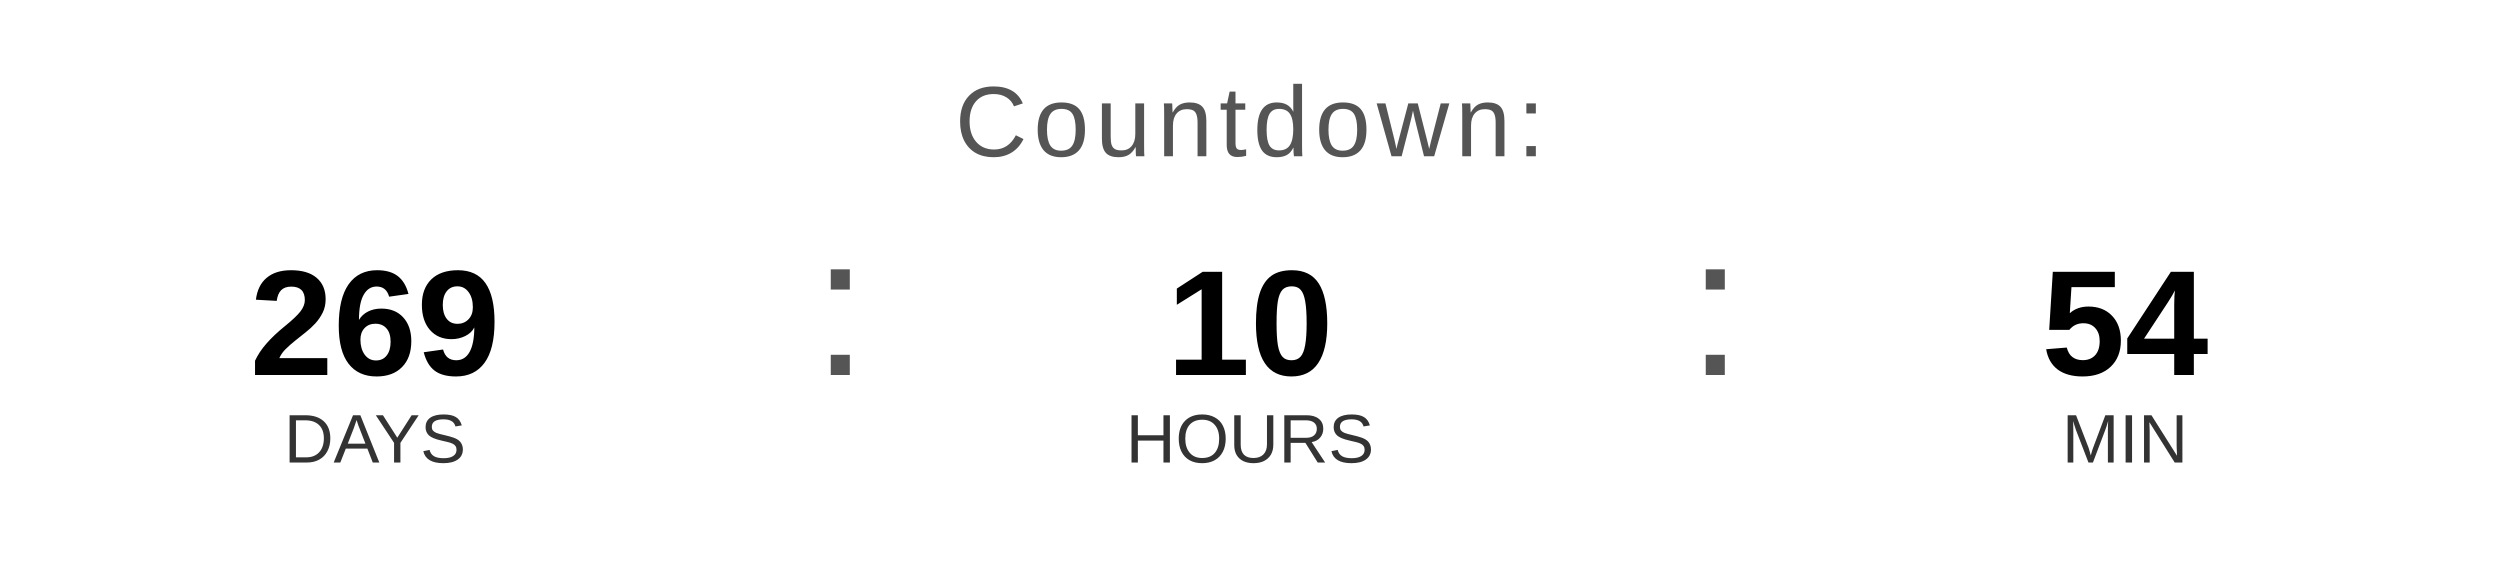
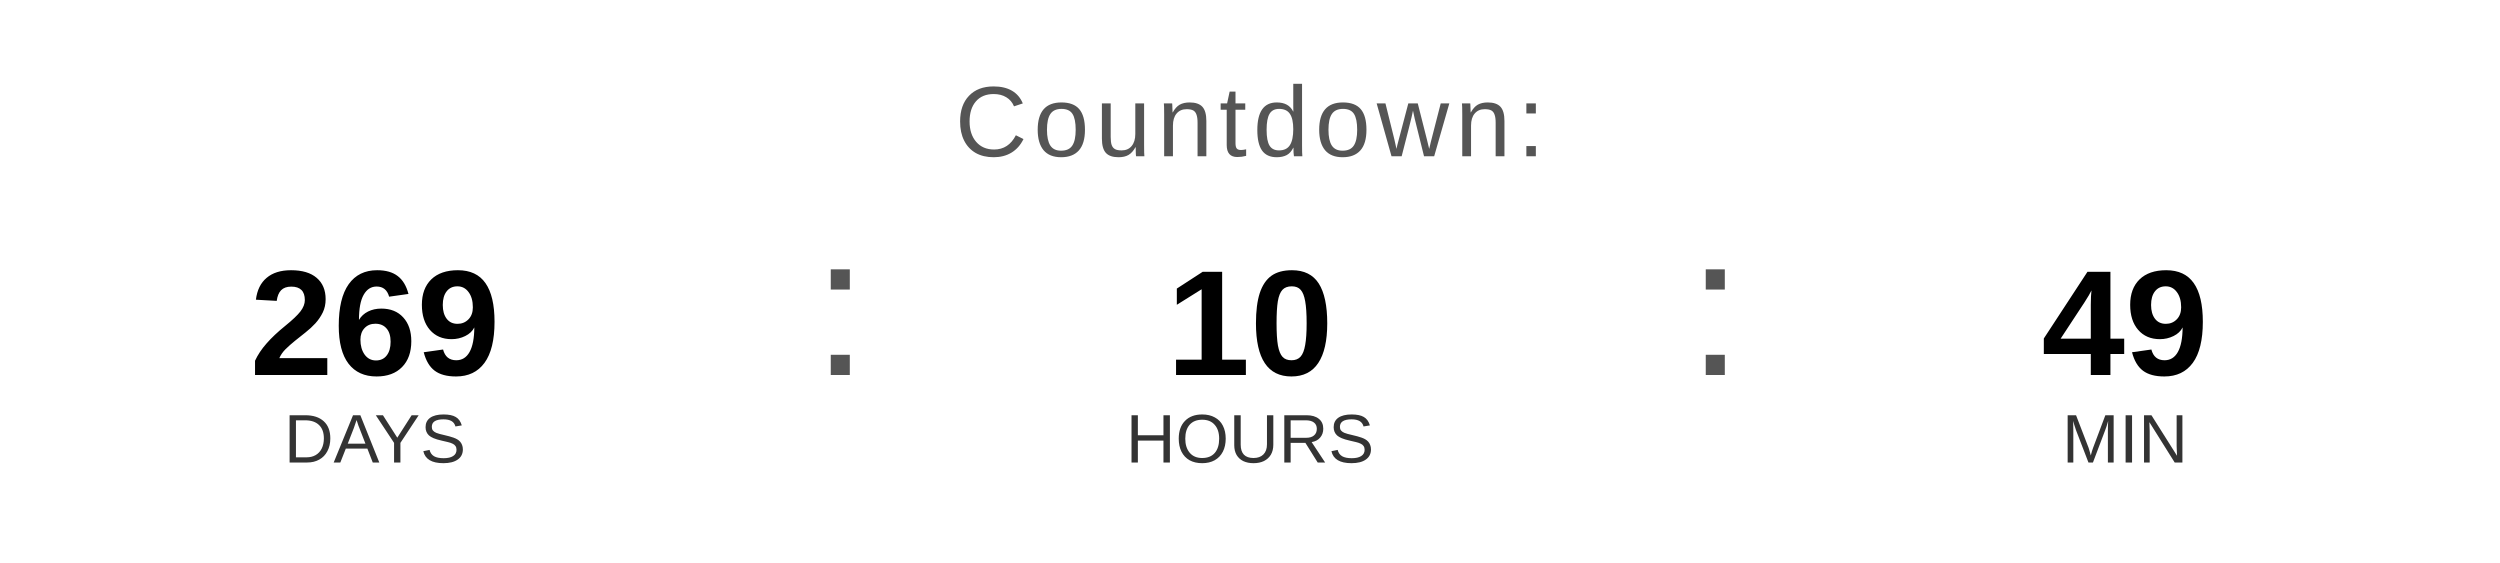
<svg xmlns="http://www.w3.org/2000/svg" width="400" height="90" viewBox="0 0 400 90">
  <text x="200" y="25" font-family="Arial, Helvetica, sans-serif" font-size="16" fill="#555555" text-anchor="middle" letter-spacing="1">
    Countdown:
  </text>
  <text x="60" y="60" font-family="Arial, Helvetica, sans-serif" font-size="24" font-weight="bold" fill="#000000" text-anchor="middle">269</text>
  <text x="60" y="74" font-family="Arial, Helvetica, sans-serif" font-size="11" fill="#333333" text-anchor="middle">DAYS</text>
  <text x="130" y="60" font-family="Arial, sans-serif" font-size="32" fill="#555555">:</text>
  <text x="200" y="60" font-family="Arial, Helvetica, sans-serif" font-size="24" font-weight="bold" fill="#000000" text-anchor="middle">10</text>
  <text x="200" y="74" font-family="Arial, Helvetica, sans-serif" font-size="11" fill="#333333" text-anchor="middle">HOURS</text>
  <text x="270" y="60" font-family="Arial, sans-serif" font-size="32" fill="#555555">:</text>
-   <text x="340" y="60" font-family="Arial, Helvetica, sans-serif" font-size="24" font-weight="bold" fill="#000000" text-anchor="middle">54</text>
+   <text x="340" y="60" font-family="Arial, Helvetica, sans-serif" font-size="24" font-weight="bold" fill="#000000" text-anchor="middle">49</text>
  <text x="340" y="74" font-family="Arial, Helvetica, sans-serif" font-size="11" fill="#333333" text-anchor="middle">MIN</text>
</svg>
